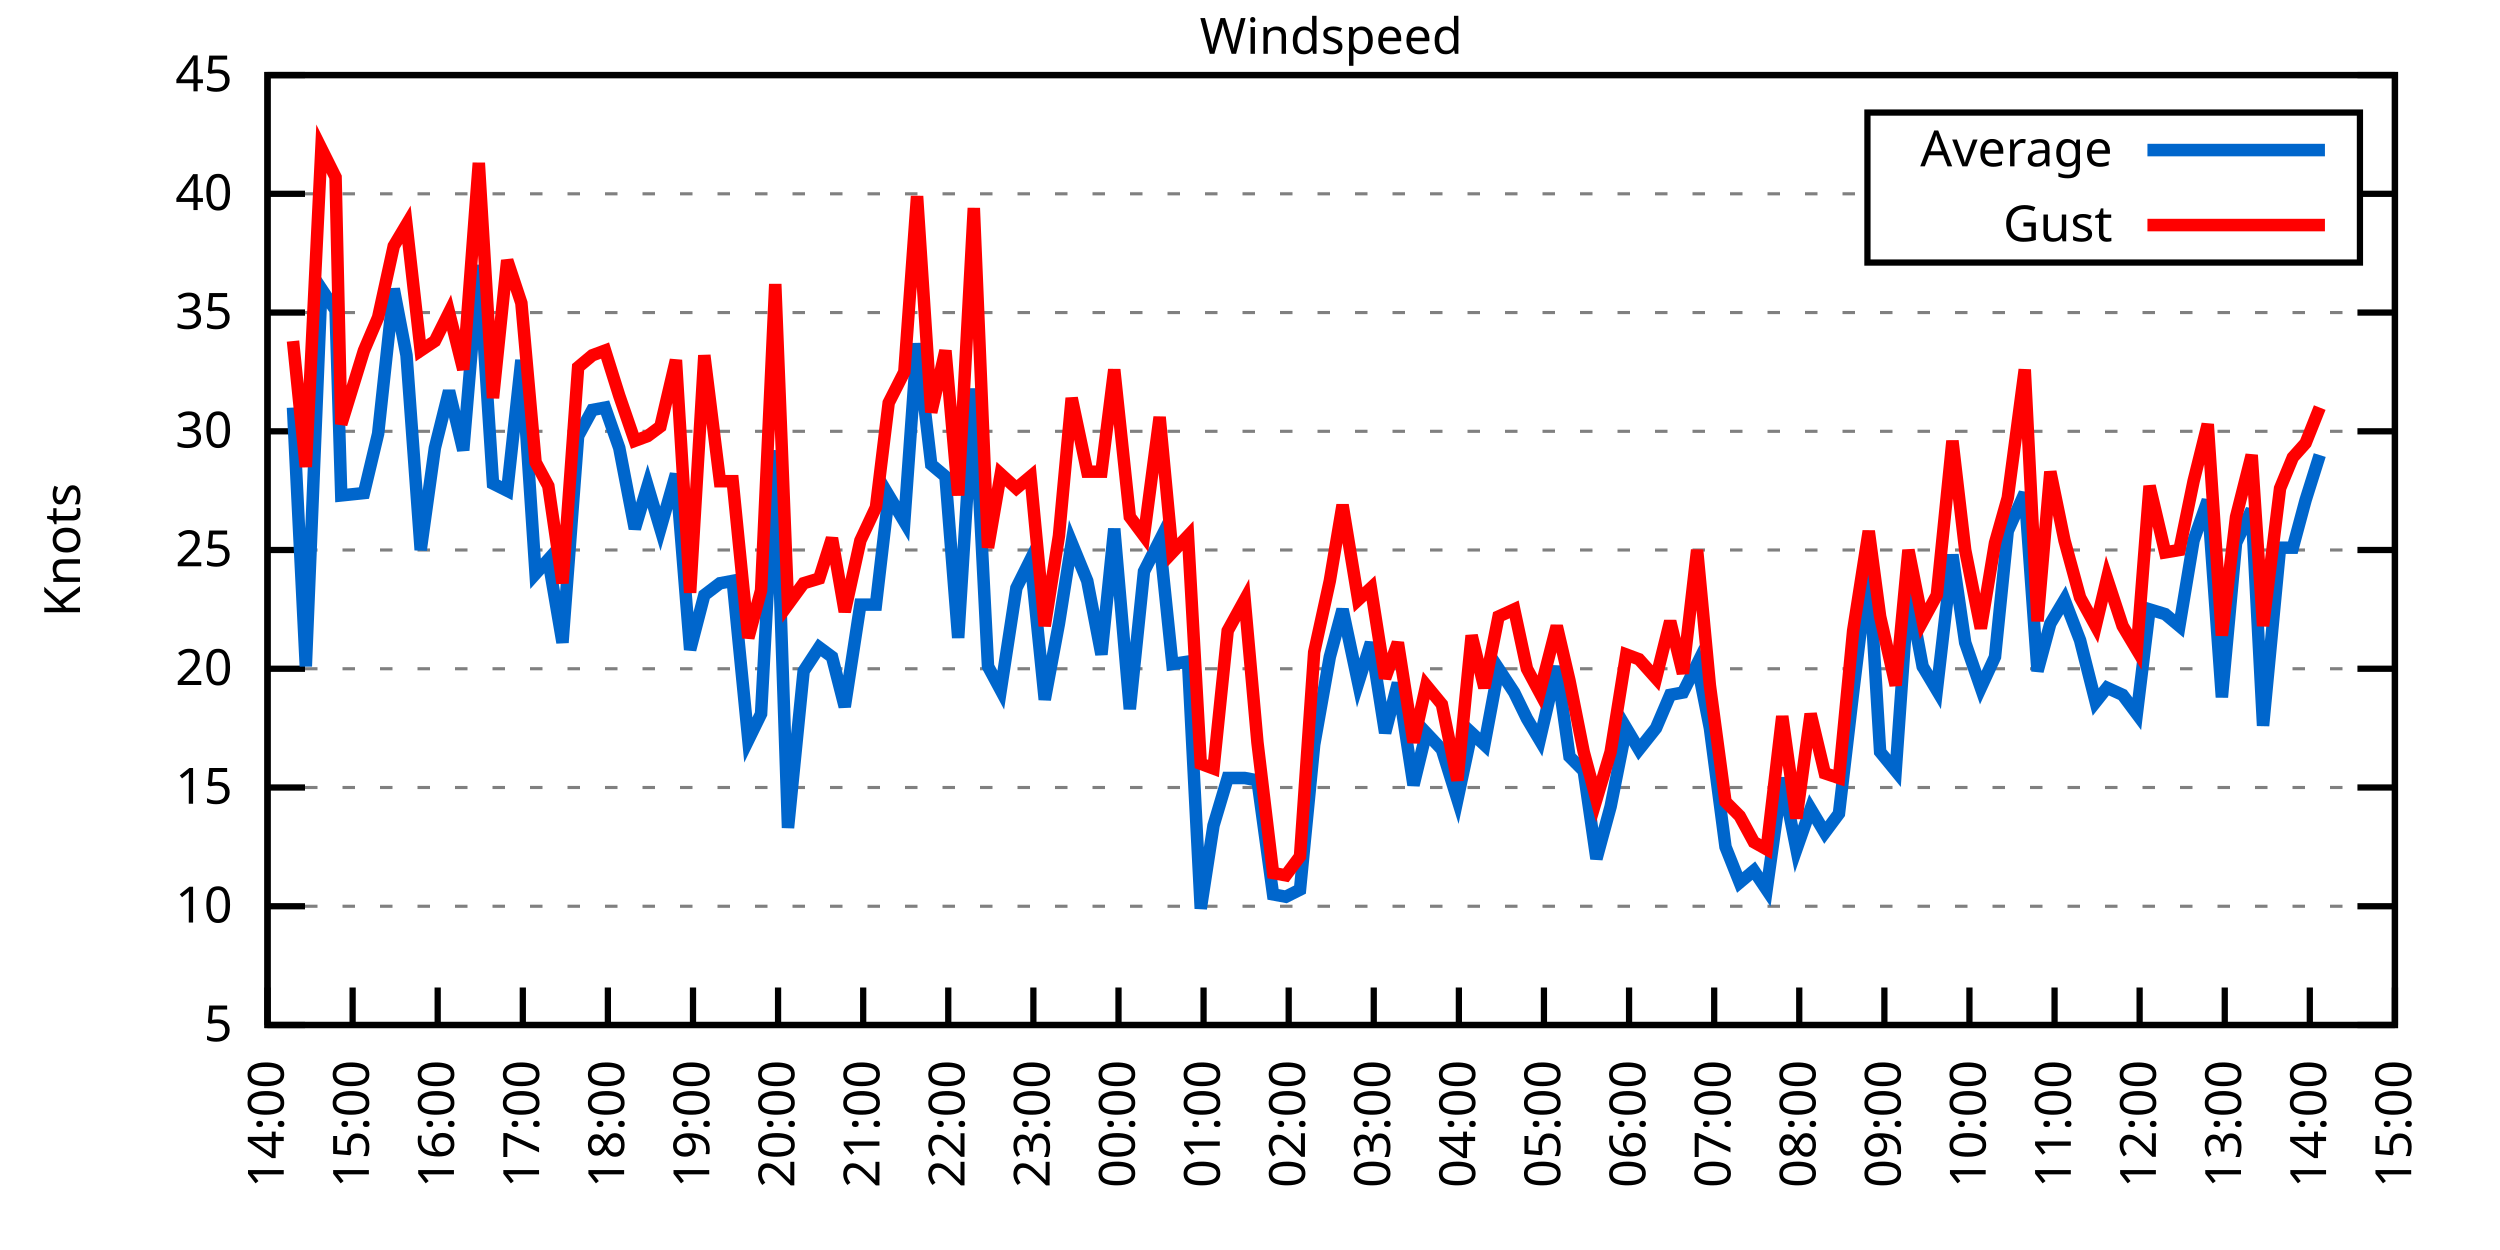
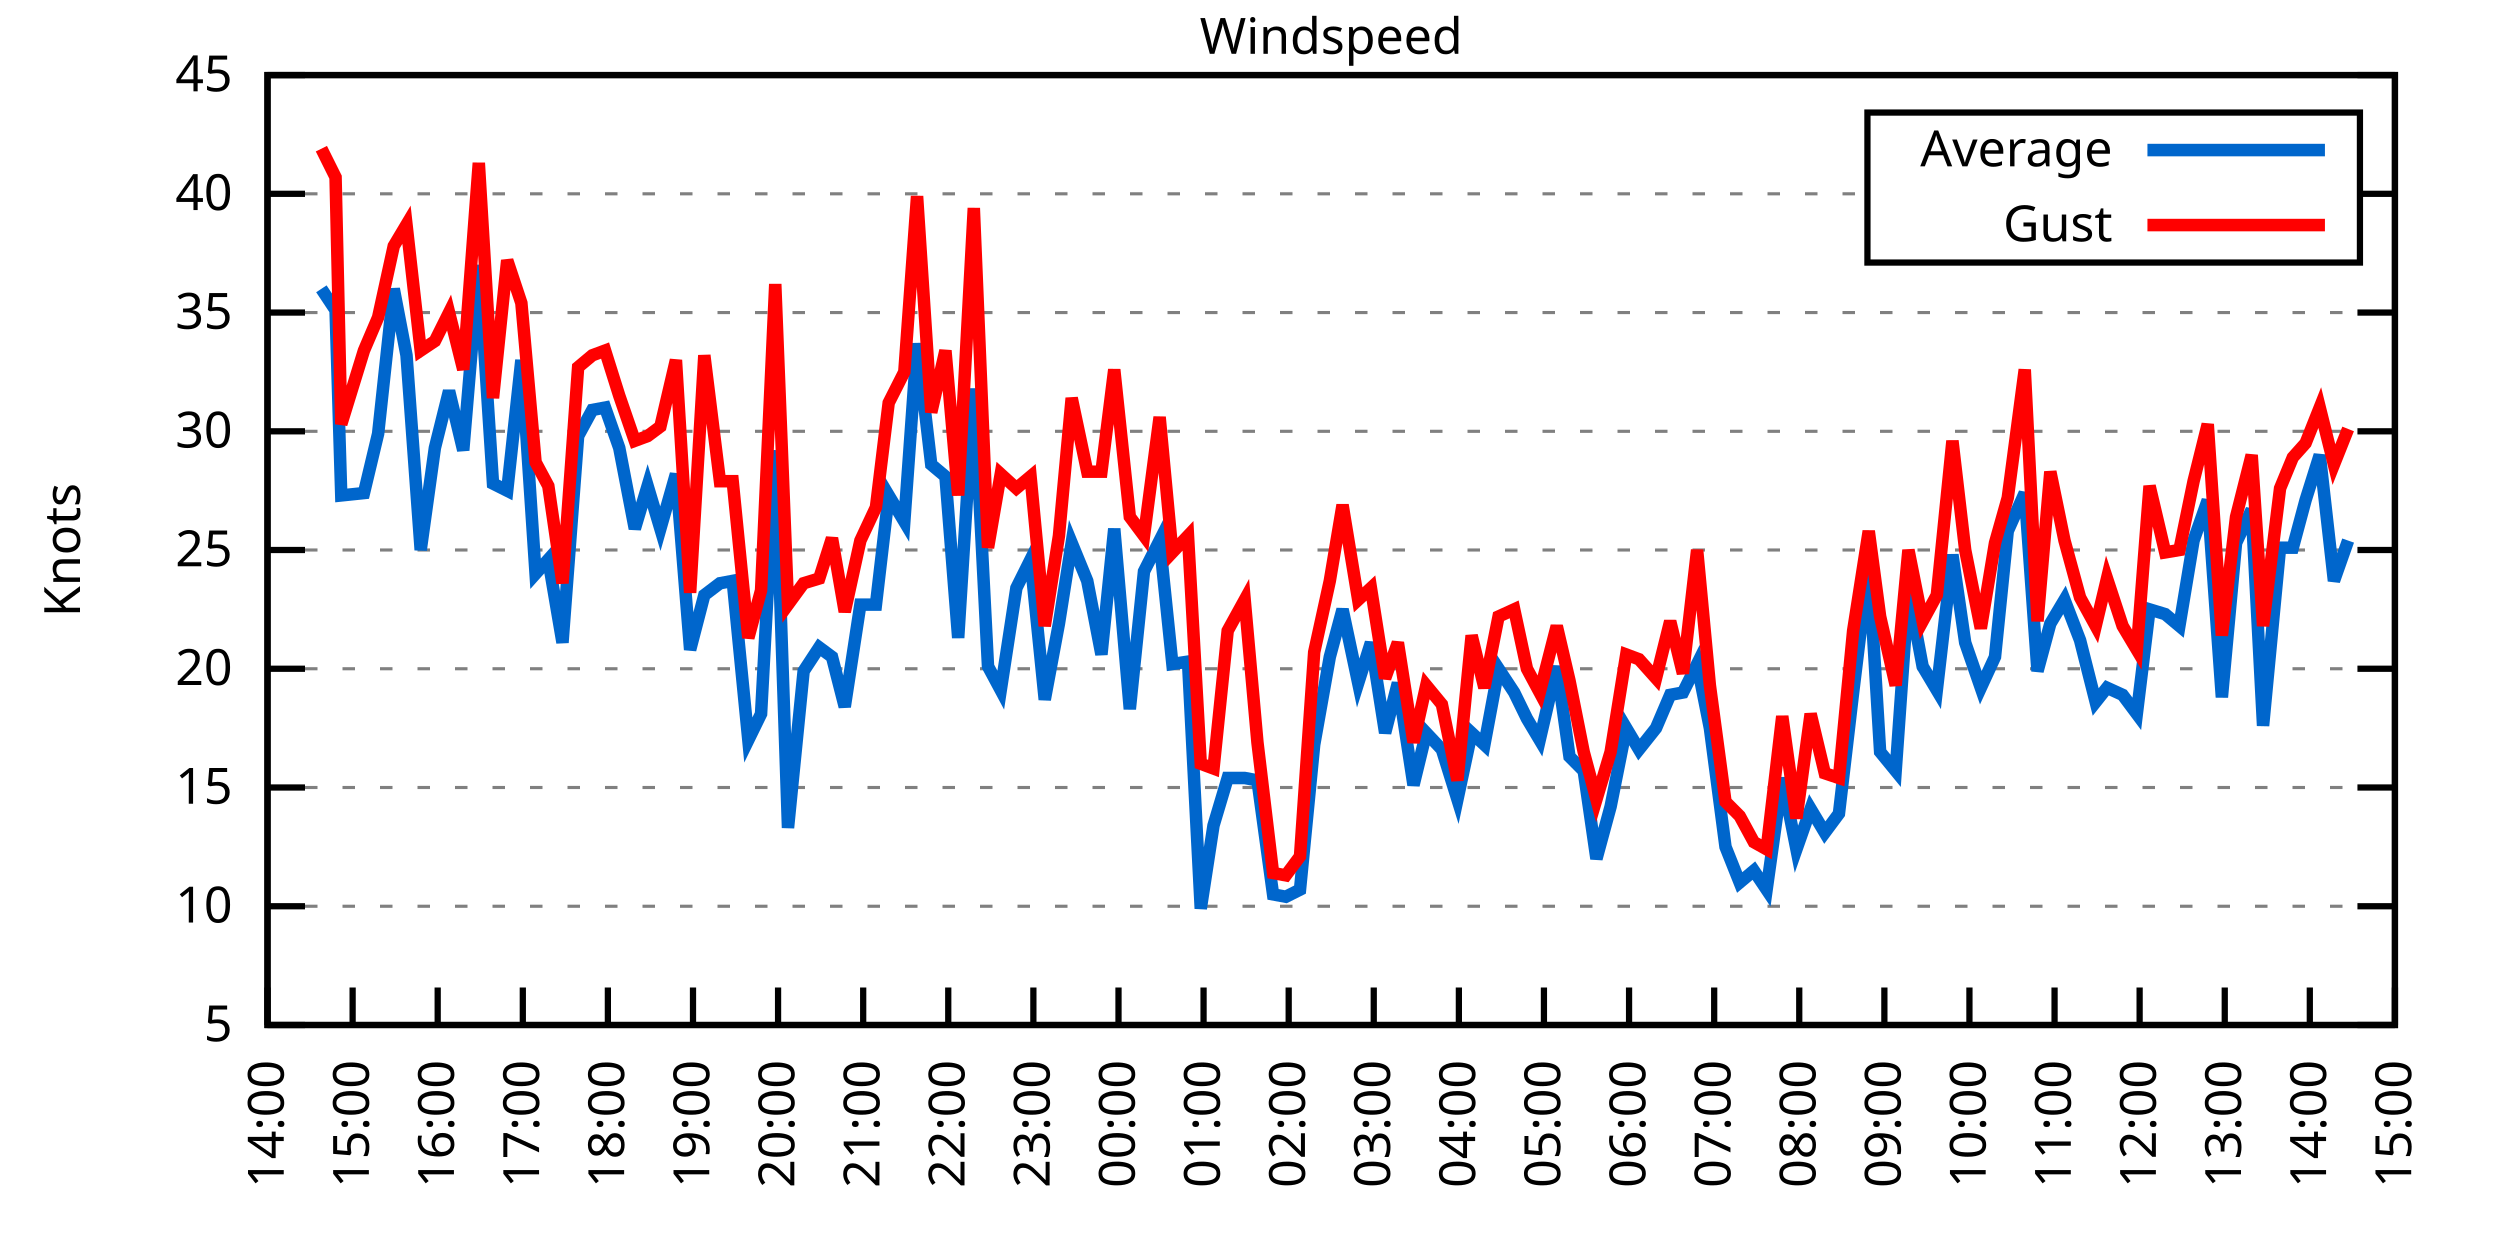
<svg xmlns="http://www.w3.org/2000/svg" xmlns:xlink="http://www.w3.org/1999/xlink" width="400" height="200" viewBox="0 0 400 200">
  <g id="gnuplot_canvas">
    <rect x="0" y="0" width="400" height="200" fill="none" />
    <defs>
      <circle id="gpDot" r="0.5" stroke-width="0.5" stroke="currentColor" />
      <path id="gpPt0" stroke-width="0.333" stroke="currentColor" d="M-1,0 h2 M0,-1 v2" />
      <path id="gpPt1" stroke-width="0.333" stroke="currentColor" d="M-1,-1 L1,1 M1,-1 L-1,1" />
      <path id="gpPt2" stroke-width="0.333" stroke="currentColor" d="M-1,0 L1,0 M0,-1 L0,1 M-1,-1 L1,1 M-1,1 L1,-1" />
      <rect id="gpPt3" stroke-width="0.333" stroke="currentColor" x="-1" y="-1" width="2" height="2" />
      <rect id="gpPt4" stroke-width="0.333" stroke="currentColor" fill="currentColor" x="-1" y="-1" width="2" height="2" />
      <circle id="gpPt5" stroke-width="0.333" stroke="currentColor" cx="0" cy="0" r="1" />
      <use xlink:href="#gpPt5" id="gpPt6" fill="currentColor" stroke="none" />
      <path id="gpPt7" stroke-width="0.333" stroke="currentColor" d="M0,-1.33 L-1.33,0.67 L1.33,0.67 z" />
      <use xlink:href="#gpPt7" id="gpPt8" fill="currentColor" stroke="none" />
      <use xlink:href="#gpPt7" id="gpPt9" stroke="currentColor" transform="rotate(180)" />
      <use xlink:href="#gpPt9" id="gpPt10" fill="currentColor" stroke="none" />
      <use xlink:href="#gpPt3" id="gpPt11" stroke="currentColor" transform="rotate(45)" />
      <use xlink:href="#gpPt11" id="gpPt12" fill="currentColor" stroke="none" />
      <path id="gpPt13" stroke-width="0.333" stroke="currentColor" d="M0,1.330 L1.265,0.411 L0.782,-1.067 L-0.782,-1.076 L-1.265,0.411 z" />
      <use xlink:href="#gpPt13" id="gpPt14" fill="currentColor" stroke="none" />
      <filter id="textbox" filterUnits="objectBoundingBox" x="0" y="0" height="1" width="1">
        <feFlood flood-color="white" flood-opacity="1" result="bgnd" />
        <feComposite in="SourceGraphic" in2="bgnd" operator="atop" />
      </filter>
      <filter id="greybox" filterUnits="objectBoundingBox" x="0" y="0" height="1" width="1">
        <feFlood flood-color="lightgrey" flood-opacity="1" result="grey" />
        <feComposite in="SourceGraphic" in2="grey" operator="atop" />
      </filter>
    </defs>
    <g fill="none" color="white" stroke="currentColor" stroke-width="1.00" stroke-linecap="butt" stroke-linejoin="miter">
</g>
    <g fill="none" color="black" stroke="currentColor" stroke-width="1.00" stroke-linecap="butt" stroke-linejoin="miter">
      <g stroke="none" shape-rendering="crispEdges">
        <polygon fill="rgb(255, 255, 255)" points="42.80,164.00 383.18,164.00 383.18,12.02 42.80,12.02 " />
      </g>
    </g>
    <g fill="none" color="black" stroke="currentColor" stroke-width="1.00" stroke-linecap="butt" stroke-linejoin="miter">
</g>
    <g fill="none" color="black" stroke="black" stroke-width="0.50" stroke-linecap="butt" stroke-linejoin="miter">
</g>
    <g fill="none" color="gray" stroke="currentColor" stroke-width="0.50" stroke-linecap="butt" stroke-linejoin="miter">
      <path stroke="gray" stroke-dasharray="2,4" class="gridline" d="M42.80,164.00 L383.19,164.00  " />
    </g>
    <g fill="none" color="gray" stroke="gray" stroke-width="1.00" stroke-linecap="butt" stroke-linejoin="miter">
</g>
    <g fill="none" color="black" stroke="currentColor" stroke-width="1.00" stroke-linecap="butt" stroke-linejoin="miter">
      <path stroke="black" d="M42.80,164.00 L48.80,164.00 M383.19,164.00 L377.19,164.00  " />
      <g transform="translate(37.20,166.60)" stroke="none" fill="black" font-family="Sans" font-size="8.00" text-anchor="end">
        <text>
          <tspan font-family="Sans"> 5</tspan>
        </text>
      </g>
    </g>
    <g fill="none" color="black" stroke="currentColor" stroke-width="1.00" stroke-linecap="butt" stroke-linejoin="miter">
</g>
    <g fill="none" color="black" stroke="black" stroke-width="0.50" stroke-linecap="butt" stroke-linejoin="miter">
</g>
    <g fill="none" color="gray" stroke="currentColor" stroke-width="0.50" stroke-linecap="butt" stroke-linejoin="miter">
      <path stroke="gray" stroke-dasharray="2,4" class="gridline" d="M42.80,145.00 L383.19,145.00  " />
    </g>
    <g fill="none" color="gray" stroke="gray" stroke-width="1.00" stroke-linecap="butt" stroke-linejoin="miter">
</g>
    <g fill="none" color="black" stroke="currentColor" stroke-width="1.00" stroke-linecap="butt" stroke-linejoin="miter">
      <path stroke="black" d="M42.80,145.00 L48.80,145.00 M383.19,145.00 L377.19,145.00  " />
      <g transform="translate(37.20,147.60)" stroke="none" fill="black" font-family="Sans" font-size="8.00" text-anchor="end">
        <text>
          <tspan font-family="Sans"> 10</tspan>
        </text>
      </g>
    </g>
    <g fill="none" color="black" stroke="currentColor" stroke-width="1.00" stroke-linecap="butt" stroke-linejoin="miter">
</g>
    <g fill="none" color="black" stroke="black" stroke-width="0.50" stroke-linecap="butt" stroke-linejoin="miter">
</g>
    <g fill="none" color="gray" stroke="currentColor" stroke-width="0.50" stroke-linecap="butt" stroke-linejoin="miter">
      <path stroke="gray" stroke-dasharray="2,4" class="gridline" d="M42.80,126.00 L383.19,126.00  " />
    </g>
    <g fill="none" color="gray" stroke="gray" stroke-width="1.00" stroke-linecap="butt" stroke-linejoin="miter">
</g>
    <g fill="none" color="black" stroke="currentColor" stroke-width="1.00" stroke-linecap="butt" stroke-linejoin="miter">
      <path stroke="black" d="M42.80,126.00 L48.80,126.00 M383.19,126.00 L377.19,126.00  " />
      <g transform="translate(37.20,128.60)" stroke="none" fill="black" font-family="Sans" font-size="8.00" text-anchor="end">
        <text>
          <tspan font-family="Sans"> 15</tspan>
        </text>
      </g>
    </g>
    <g fill="none" color="black" stroke="currentColor" stroke-width="1.00" stroke-linecap="butt" stroke-linejoin="miter">
</g>
    <g fill="none" color="black" stroke="black" stroke-width="0.50" stroke-linecap="butt" stroke-linejoin="miter">
</g>
    <g fill="none" color="gray" stroke="currentColor" stroke-width="0.50" stroke-linecap="butt" stroke-linejoin="miter">
      <path stroke="gray" stroke-dasharray="2,4" class="gridline" d="M42.80,107.00 L383.19,107.00  " />
    </g>
    <g fill="none" color="gray" stroke="gray" stroke-width="1.00" stroke-linecap="butt" stroke-linejoin="miter">
</g>
    <g fill="none" color="black" stroke="currentColor" stroke-width="1.00" stroke-linecap="butt" stroke-linejoin="miter">
      <path stroke="black" d="M42.80,107.00 L48.80,107.00 M383.19,107.00 L377.19,107.00  " />
      <g transform="translate(37.20,109.60)" stroke="none" fill="black" font-family="Sans" font-size="8.00" text-anchor="end">
        <text>
          <tspan font-family="Sans"> 20</tspan>
        </text>
      </g>
    </g>
    <g fill="none" color="black" stroke="currentColor" stroke-width="1.00" stroke-linecap="butt" stroke-linejoin="miter">
</g>
    <g fill="none" color="black" stroke="black" stroke-width="0.50" stroke-linecap="butt" stroke-linejoin="miter">
</g>
    <g fill="none" color="gray" stroke="currentColor" stroke-width="0.50" stroke-linecap="butt" stroke-linejoin="miter">
      <path stroke="gray" stroke-dasharray="2,4" class="gridline" d="M42.80,88.00 L383.19,88.00  " />
    </g>
    <g fill="none" color="gray" stroke="gray" stroke-width="1.00" stroke-linecap="butt" stroke-linejoin="miter">
</g>
    <g fill="none" color="black" stroke="currentColor" stroke-width="1.00" stroke-linecap="butt" stroke-linejoin="miter">
      <path stroke="black" d="M42.80,88.00 L48.80,88.00 M383.19,88.00 L377.19,88.00  " />
      <g transform="translate(37.20,90.60)" stroke="none" fill="black" font-family="Sans" font-size="8.00" text-anchor="end">
        <text>
          <tspan font-family="Sans"> 25</tspan>
        </text>
      </g>
    </g>
    <g fill="none" color="black" stroke="currentColor" stroke-width="1.00" stroke-linecap="butt" stroke-linejoin="miter">
</g>
    <g fill="none" color="black" stroke="black" stroke-width="0.50" stroke-linecap="butt" stroke-linejoin="miter">
</g>
    <g fill="none" color="gray" stroke="currentColor" stroke-width="0.50" stroke-linecap="butt" stroke-linejoin="miter">
      <path stroke="gray" stroke-dasharray="2,4" class="gridline" d="M42.80,69.01 L383.19,69.01  " />
    </g>
    <g fill="none" color="gray" stroke="gray" stroke-width="1.00" stroke-linecap="butt" stroke-linejoin="miter">
</g>
    <g fill="none" color="black" stroke="currentColor" stroke-width="1.00" stroke-linecap="butt" stroke-linejoin="miter">
      <path stroke="black" d="M42.80,69.01 L48.80,69.01 M383.19,69.01 L377.19,69.01  " />
      <g transform="translate(37.20,71.61)" stroke="none" fill="black" font-family="Sans" font-size="8.00" text-anchor="end">
        <text>
          <tspan font-family="Sans"> 30</tspan>
        </text>
      </g>
    </g>
    <g fill="none" color="black" stroke="currentColor" stroke-width="1.00" stroke-linecap="butt" stroke-linejoin="miter">
</g>
    <g fill="none" color="black" stroke="black" stroke-width="0.50" stroke-linecap="butt" stroke-linejoin="miter">
</g>
    <g fill="none" color="gray" stroke="currentColor" stroke-width="0.50" stroke-linecap="butt" stroke-linejoin="miter">
      <path stroke="gray" stroke-dasharray="2,4" class="gridline" d="M42.80,50.01 L383.19,50.01  " />
    </g>
    <g fill="none" color="gray" stroke="gray" stroke-width="1.00" stroke-linecap="butt" stroke-linejoin="miter">
</g>
    <g fill="none" color="black" stroke="currentColor" stroke-width="1.00" stroke-linecap="butt" stroke-linejoin="miter">
      <path stroke="black" d="M42.80,50.01 L48.80,50.01 M383.19,50.01 L377.19,50.01  " />
      <g transform="translate(37.20,52.61)" stroke="none" fill="black" font-family="Sans" font-size="8.00" text-anchor="end">
        <text>
          <tspan font-family="Sans"> 35</tspan>
        </text>
      </g>
    </g>
    <g fill="none" color="black" stroke="currentColor" stroke-width="1.00" stroke-linecap="butt" stroke-linejoin="miter">
</g>
    <g fill="none" color="black" stroke="black" stroke-width="0.50" stroke-linecap="butt" stroke-linejoin="miter">
</g>
    <g fill="none" color="gray" stroke="currentColor" stroke-width="0.50" stroke-linecap="butt" stroke-linejoin="miter">
      <path stroke="gray" stroke-dasharray="2,4" class="gridline" d="M42.80,31.01 L298.79,31.01 M377.59,31.01 L383.19,31.01  " />
    </g>
    <g fill="none" color="gray" stroke="gray" stroke-width="1.00" stroke-linecap="butt" stroke-linejoin="miter">
</g>
    <g fill="none" color="black" stroke="currentColor" stroke-width="1.00" stroke-linecap="butt" stroke-linejoin="miter">
      <path stroke="black" d="M42.80,31.01 L48.80,31.01 M383.19,31.01 L377.19,31.01  " />
      <g transform="translate(37.20,33.61)" stroke="none" fill="black" font-family="Sans" font-size="8.00" text-anchor="end">
        <text>
          <tspan font-family="Sans"> 40</tspan>
        </text>
      </g>
    </g>
    <g fill="none" color="black" stroke="currentColor" stroke-width="1.00" stroke-linecap="butt" stroke-linejoin="miter">
</g>
    <g fill="none" color="black" stroke="black" stroke-width="0.50" stroke-linecap="butt" stroke-linejoin="miter">
</g>
    <g fill="none" color="gray" stroke="currentColor" stroke-width="0.50" stroke-linecap="butt" stroke-linejoin="miter">
      <path stroke="gray" stroke-dasharray="2,4" class="gridline" d="M42.80,12.01 L383.19,12.01  " />
    </g>
    <g fill="none" color="gray" stroke="gray" stroke-width="1.00" stroke-linecap="butt" stroke-linejoin="miter">
</g>
    <g fill="none" color="black" stroke="currentColor" stroke-width="1.00" stroke-linecap="butt" stroke-linejoin="miter">
      <path stroke="black" d="M42.80,12.01 L48.80,12.01 M383.19,12.01 L377.19,12.01  " />
      <g transform="translate(37.20,14.61)" stroke="none" fill="black" font-family="Sans" font-size="8.00" text-anchor="end">
        <text>
          <tspan font-family="Sans"> 45</tspan>
        </text>
      </g>
    </g>
    <g fill="none" color="black" stroke="currentColor" stroke-width="1.00" stroke-linecap="butt" stroke-linejoin="miter">
      <path stroke="black" d="M42.80,164.00 L42.80,158.00  " />
      <g transform="translate(45.40,169.60) rotate(270.00)" stroke="none" fill="black" font-family="Sans" font-size="8.00" text-anchor="end">
        <text>
          <tspan font-family="Sans">14:00</tspan>
        </text>
      </g>
    </g>
    <g fill="none" color="black" stroke="currentColor" stroke-width="1.00" stroke-linecap="butt" stroke-linejoin="miter">
      <path stroke="black" d="M56.42,164.00 L56.42,158.00  " />
      <g transform="translate(59.02,169.60) rotate(270.00)" stroke="none" fill="black" font-family="Sans" font-size="8.00" text-anchor="end">
        <text>
          <tspan font-family="Sans">15:00</tspan>
        </text>
      </g>
    </g>
    <g fill="none" color="black" stroke="currentColor" stroke-width="1.00" stroke-linecap="butt" stroke-linejoin="miter">
      <path stroke="black" d="M70.03,164.00 L70.03,158.00  " />
      <g transform="translate(72.63,169.60) rotate(270.00)" stroke="none" fill="black" font-family="Sans" font-size="8.00" text-anchor="end">
        <text>
          <tspan font-family="Sans">16:00</tspan>
        </text>
      </g>
    </g>
    <g fill="none" color="black" stroke="currentColor" stroke-width="1.00" stroke-linecap="butt" stroke-linejoin="miter">
      <path stroke="black" d="M83.65,164.00 L83.65,158.00  " />
      <g transform="translate(86.25,169.60) rotate(270.00)" stroke="none" fill="black" font-family="Sans" font-size="8.00" text-anchor="end">
        <text>
          <tspan font-family="Sans">17:00</tspan>
        </text>
      </g>
    </g>
    <g fill="none" color="black" stroke="currentColor" stroke-width="1.00" stroke-linecap="butt" stroke-linejoin="miter">
      <path stroke="black" d="M97.26,164.00 L97.26,158.00  " />
      <g transform="translate(99.86,169.60) rotate(270.00)" stroke="none" fill="black" font-family="Sans" font-size="8.00" text-anchor="end">
        <text>
          <tspan font-family="Sans">18:00</tspan>
        </text>
      </g>
    </g>
    <g fill="none" color="black" stroke="currentColor" stroke-width="1.00" stroke-linecap="butt" stroke-linejoin="miter">
      <path stroke="black" d="M110.88,164.00 L110.88,158.00  " />
      <g transform="translate(113.48,169.60) rotate(270.00)" stroke="none" fill="black" font-family="Sans" font-size="8.00" text-anchor="end">
        <text>
          <tspan font-family="Sans">19:00</tspan>
        </text>
      </g>
    </g>
    <g fill="none" color="black" stroke="currentColor" stroke-width="1.00" stroke-linecap="butt" stroke-linejoin="miter">
      <path stroke="black" d="M124.49,164.00 L124.49,158.00  " />
      <g transform="translate(127.09,169.60) rotate(270.00)" stroke="none" fill="black" font-family="Sans" font-size="8.00" text-anchor="end">
        <text>
          <tspan font-family="Sans">20:00</tspan>
        </text>
      </g>
    </g>
    <g fill="none" color="black" stroke="currentColor" stroke-width="1.00" stroke-linecap="butt" stroke-linejoin="miter">
      <path stroke="black" d="M138.11,164.00 L138.11,158.00  " />
      <g transform="translate(140.71,169.60) rotate(270.00)" stroke="none" fill="black" font-family="Sans" font-size="8.00" text-anchor="end">
        <text>
          <tspan font-family="Sans">21:00</tspan>
        </text>
      </g>
    </g>
    <g fill="none" color="black" stroke="currentColor" stroke-width="1.00" stroke-linecap="butt" stroke-linejoin="miter">
      <path stroke="black" d="M151.72,164.00 L151.72,158.00  " />
      <g transform="translate(154.32,169.60) rotate(270.00)" stroke="none" fill="black" font-family="Sans" font-size="8.00" text-anchor="end">
        <text>
          <tspan font-family="Sans">22:00</tspan>
        </text>
      </g>
    </g>
    <g fill="none" color="black" stroke="currentColor" stroke-width="1.00" stroke-linecap="butt" stroke-linejoin="miter">
      <path stroke="black" d="M165.34,164.00 L165.34,158.00  " />
      <g transform="translate(167.94,169.60) rotate(270.00)" stroke="none" fill="black" font-family="Sans" font-size="8.00" text-anchor="end">
        <text>
          <tspan font-family="Sans">23:00</tspan>
        </text>
      </g>
    </g>
    <g fill="none" color="black" stroke="currentColor" stroke-width="1.00" stroke-linecap="butt" stroke-linejoin="miter">
      <path stroke="black" d="M178.96,164.00 L178.96,158.00  " />
      <g transform="translate(181.56,169.60) rotate(270.00)" stroke="none" fill="black" font-family="Sans" font-size="8.00" text-anchor="end">
        <text>
          <tspan font-family="Sans">00:00</tspan>
        </text>
      </g>
    </g>
    <g fill="none" color="black" stroke="currentColor" stroke-width="1.00" stroke-linecap="butt" stroke-linejoin="miter">
      <path stroke="black" d="M192.57,164.00 L192.57,158.00  " />
      <g transform="translate(195.17,169.60) rotate(270.00)" stroke="none" fill="black" font-family="Sans" font-size="8.00" text-anchor="end">
        <text>
          <tspan font-family="Sans">01:00</tspan>
        </text>
      </g>
    </g>
    <g fill="none" color="black" stroke="currentColor" stroke-width="1.00" stroke-linecap="butt" stroke-linejoin="miter">
      <path stroke="black" d="M206.19,164.00 L206.19,158.00  " />
      <g transform="translate(208.79,169.60) rotate(270.00)" stroke="none" fill="black" font-family="Sans" font-size="8.00" text-anchor="end">
        <text>
          <tspan font-family="Sans">02:00</tspan>
        </text>
      </g>
    </g>
    <g fill="none" color="black" stroke="currentColor" stroke-width="1.00" stroke-linecap="butt" stroke-linejoin="miter">
      <path stroke="black" d="M219.80,164.00 L219.80,158.00  " />
      <g transform="translate(222.40,169.60) rotate(270.00)" stroke="none" fill="black" font-family="Sans" font-size="8.00" text-anchor="end">
        <text>
          <tspan font-family="Sans">03:00</tspan>
        </text>
      </g>
    </g>
    <g fill="none" color="black" stroke="currentColor" stroke-width="1.00" stroke-linecap="butt" stroke-linejoin="miter">
      <path stroke="black" d="M233.42,164.00 L233.42,158.00  " />
      <g transform="translate(236.02,169.60) rotate(270.00)" stroke="none" fill="black" font-family="Sans" font-size="8.00" text-anchor="end">
        <text>
          <tspan font-family="Sans">04:00</tspan>
        </text>
      </g>
    </g>
    <g fill="none" color="black" stroke="currentColor" stroke-width="1.00" stroke-linecap="butt" stroke-linejoin="miter">
      <path stroke="black" d="M247.03,164.00 L247.03,158.00  " />
      <g transform="translate(249.63,169.60) rotate(270.00)" stroke="none" fill="black" font-family="Sans" font-size="8.00" text-anchor="end">
        <text>
          <tspan font-family="Sans">05:00</tspan>
        </text>
      </g>
    </g>
    <g fill="none" color="black" stroke="currentColor" stroke-width="1.00" stroke-linecap="butt" stroke-linejoin="miter">
      <path stroke="black" d="M260.65,164.00 L260.65,158.00  " />
      <g transform="translate(263.25,169.60) rotate(270.00)" stroke="none" fill="black" font-family="Sans" font-size="8.00" text-anchor="end">
        <text>
          <tspan font-family="Sans">06:00</tspan>
        </text>
      </g>
    </g>
    <g fill="none" color="black" stroke="currentColor" stroke-width="1.00" stroke-linecap="butt" stroke-linejoin="miter">
      <path stroke="black" d="M274.27,164.00 L274.27,158.00  " />
      <g transform="translate(276.87,169.60) rotate(270.00)" stroke="none" fill="black" font-family="Sans" font-size="8.00" text-anchor="end">
        <text>
          <tspan font-family="Sans">07:00</tspan>
        </text>
      </g>
    </g>
    <g fill="none" color="black" stroke="currentColor" stroke-width="1.00" stroke-linecap="butt" stroke-linejoin="miter">
      <path stroke="black" d="M287.88,164.00 L287.88,158.00  " />
      <g transform="translate(290.48,169.60) rotate(270.00)" stroke="none" fill="black" font-family="Sans" font-size="8.00" text-anchor="end">
        <text>
          <tspan font-family="Sans">08:00</tspan>
        </text>
      </g>
    </g>
    <g fill="none" color="black" stroke="currentColor" stroke-width="1.00" stroke-linecap="butt" stroke-linejoin="miter">
      <path stroke="black" d="M301.50,164.00 L301.50,158.00  " />
      <g transform="translate(304.10,169.60) rotate(270.00)" stroke="none" fill="black" font-family="Sans" font-size="8.00" text-anchor="end">
        <text>
          <tspan font-family="Sans">09:00</tspan>
        </text>
      </g>
    </g>
    <g fill="none" color="black" stroke="currentColor" stroke-width="1.00" stroke-linecap="butt" stroke-linejoin="miter">
      <path stroke="black" d="M315.11,164.00 L315.11,158.00  " />
      <g transform="translate(317.71,169.60) rotate(270.00)" stroke="none" fill="black" font-family="Sans" font-size="8.00" text-anchor="end">
        <text>
          <tspan font-family="Sans">10:00</tspan>
        </text>
      </g>
    </g>
    <g fill="none" color="black" stroke="currentColor" stroke-width="1.00" stroke-linecap="butt" stroke-linejoin="miter">
      <path stroke="black" d="M328.73,164.00 L328.73,158.00  " />
      <g transform="translate(331.33,169.60) rotate(270.00)" stroke="none" fill="black" font-family="Sans" font-size="8.00" text-anchor="end">
        <text>
          <tspan font-family="Sans">11:00</tspan>
        </text>
      </g>
    </g>
    <g fill="none" color="black" stroke="currentColor" stroke-width="1.00" stroke-linecap="butt" stroke-linejoin="miter">
      <path stroke="black" d="M342.34,164.00 L342.34,158.00  " />
      <g transform="translate(344.94,169.60) rotate(270.00)" stroke="none" fill="black" font-family="Sans" font-size="8.00" text-anchor="end">
        <text>
          <tspan font-family="Sans">12:00</tspan>
        </text>
      </g>
    </g>
    <g fill="none" color="black" stroke="currentColor" stroke-width="1.00" stroke-linecap="butt" stroke-linejoin="miter">
      <path stroke="black" d="M355.96,164.00 L355.96,158.00  " />
      <g transform="translate(358.56,169.60) rotate(270.00)" stroke="none" fill="black" font-family="Sans" font-size="8.00" text-anchor="end">
        <text>
          <tspan font-family="Sans">13:00</tspan>
        </text>
      </g>
    </g>
    <g fill="none" color="black" stroke="currentColor" stroke-width="1.00" stroke-linecap="butt" stroke-linejoin="miter">
      <path stroke="black" d="M369.57,164.00 L369.57,158.00  " />
      <g transform="translate(372.17,169.60) rotate(270.00)" stroke="none" fill="black" font-family="Sans" font-size="8.00" text-anchor="end">
        <text>
          <tspan font-family="Sans">14:00</tspan>
        </text>
      </g>
    </g>
    <g fill="none" color="black" stroke="currentColor" stroke-width="1.00" stroke-linecap="butt" stroke-linejoin="miter">
      <path stroke="black" d="M383.19,164.00 L383.19,158.00  " />
      <g transform="translate(385.79,169.60) rotate(270.00)" stroke="none" fill="black" font-family="Sans" font-size="8.00" text-anchor="end">
        <text>
          <tspan font-family="Sans">15:00</tspan>
        </text>
      </g>
    </g>
    <g fill="none" color="black" stroke="currentColor" stroke-width="1.00" stroke-linecap="butt" stroke-linejoin="miter">
</g>
    <g fill="none" color="black" stroke="currentColor" stroke-width="1.00" stroke-linecap="butt" stroke-linejoin="miter">
      <path stroke="black" d="M42.80,12.01 L42.80,164.00 L383.19,164.00 L383.19,12.01 L42.80,12.01 Z  " />
    </g>
    <g fill="none" color="black" stroke="currentColor" stroke-width="1.00" stroke-linecap="butt" stroke-linejoin="miter">
</g>
    <g fill="none" color="black" stroke="currentColor" stroke-width="1.00" stroke-linecap="butt" stroke-linejoin="miter">
      <path stroke="black" d="M298.79,42.01 L298.79,18.01 L377.59,18.01 L377.59,42.01 L298.79,42.01 Z  " />
    </g>
    <g id="Windspeed_plot_1">
      <g fill="none" color="white" stroke="black" stroke-width="2.00" stroke-linecap="butt" stroke-linejoin="miter">
</g>
      <g fill="none" color="black" stroke="currentColor" stroke-width="2.00" stroke-linecap="butt" stroke-linejoin="miter">
        <g transform="translate(337.99,26.61)" stroke="none" fill="black" font-family="Sans" font-size="8.00" text-anchor="end">
          <text>
            <tspan font-family="Sans">Average</tspan>
          </text>
        </g>
      </g>
      <g fill="none" color="black" stroke="currentColor" stroke-width="2.00" stroke-linecap="butt" stroke-linejoin="miter">
-         <path stroke="rgb(  0, 102, 204)" d="M343.59,24.01 L371.99,24.01 M46.88,65.21 L48.93,106.62 L51.42,46.21 L53.69,49.63 L54.60,79.27 L58.23,78.89   L60.50,69.39 L63.00,46.21 L65.04,56.85 L67.31,88.00 L69.58,71.67 L71.85,62.55 L74.12,72.05 L76.61,42.41   L78.88,77.37 L81.15,78.51 L83.42,57.61 L85.69,91.80 L87.73,89.52 L90.00,102.82 L92.50,69.77 L94.77,65.59   L96.81,65.21 L99.08,71.67 L101.57,84.59 L103.62,77.75 L105.66,84.59 L108.15,75.85 L110.42,103.96 L112.69,95.22   L115.19,93.32 L117.23,92.94 L119.73,118.40 L121.77,114.22 L124.04,72.05 L126.08,132.46 L128.58,107.38 L131.07,103.58   L133.12,105.10 L135.16,113.08 L137.66,96.74 L140.15,96.74 L142.19,79.27 L144.69,83.45 L146.73,54.95 L149.00,74.33   L151.27,76.23 L153.31,102.06 L155.81,62.17 L158.08,106.62 L160.12,110.42 L162.62,94.08 L164.89,89.52 L167.16,111.94   L169.43,99.78 L171.47,86.87 L173.96,92.94 L176.23,104.72 L178.28,84.59 L180.77,113.46 L183.04,91.42 L185.54,86.49   L187.58,106.24 L190.08,105.86 L192.12,145.38 L194.16,132.08 L196.43,124.48 L199.15,124.48 L201.19,124.86 L203.69,143.10   L205.73,143.48 L208.00,142.34 L210.27,119.16 L212.77,105.10 L214.81,97.50 L217.31,109.28 L219.35,102.82 L221.62,117.26   L223.66,109.28 L226.16,125.62 L228.20,117.26 L230.70,119.92 L233.19,127.90 L235.46,117.26 L237.50,119.16 L239.77,107.00   L242.27,110.80 L244.31,114.98 L246.35,118.40 L249.08,106.62 L251.12,121.06 L253.39,123.34 L255.43,137.40 L257.70,129.04   L260.20,116.50 L262.24,119.92 L264.96,116.50 L267.23,111.18 L269.27,110.80 L271.54,106.24 L273.58,116.50 L276.08,135.50   L278.35,141.20 L280.62,139.30 L282.66,142.34 L285.16,124.48 L287.43,135.88 L289.70,129.42 L291.97,133.22 L294.23,130.18   L296.50,110.80 L299.00,90.28 L300.82,120.30 L303.31,123.34 L305.35,94.46 L307.62,106.62 L309.89,110.42 L312.39,88.76   L314.43,102.82 L316.93,110.04 L319.20,105.10 L321.24,84.97 L323.96,78.89 L326.00,107.38 L328.05,99.78 L330.32,95.98   L332.81,102.44 L335.31,112.32 L337.12,110.04 L339.62,111.18 L341.89,114.22 L343.93,97.50 L346.43,98.26 L348.70,100.16   L350.97,86.49 L353.24,80.03 L355.50,111.56 L357.77,86.87 L360.27,81.55 L362.09,116.12 L364.81,87.63 L366.85,87.63   L368.89,80.03 L371.16,72.81  " />
+         <path stroke="rgb(  0, 102, 204)" d="M343.59,24.01 L371.99,24.01 M51.42,46.21 L53.69,49.63 L54.60,79.27 L58.23,78.89 L60.50,69.39 L63.00,46.21   L65.04,56.85 L67.31,88.00 L69.58,71.67 L71.85,62.55 L74.12,72.05 L76.61,42.41 L78.88,77.37 L81.15,78.51   L83.42,57.61 L85.69,91.80 L87.73,89.52 L90.00,102.82 L92.50,69.77 L94.77,65.59 L96.81,65.21 L99.08,71.67   L101.57,84.59 L103.62,77.75 L105.66,84.59 L108.15,75.85 L110.42,103.96 L112.69,95.22 L115.19,93.32 L117.23,92.94   L119.73,118.40 L121.77,114.22 L124.04,72.05 L126.08,132.46 L128.58,107.38 L131.07,103.58 L133.12,105.10 L135.16,113.08   L137.66,96.74 L140.15,96.74 L142.19,79.27 L144.69,83.45 L146.73,54.95 L149.00,74.33 L151.27,76.23 L153.31,102.06   L155.81,62.17 L158.08,106.62 L160.12,110.42 L162.62,94.08 L164.89,89.52 L167.16,111.94 L169.43,99.78 L171.47,86.87   L173.96,92.94 L176.23,104.72 L178.28,84.59 L180.77,113.46 L183.04,91.42 L185.54,86.49 L187.58,106.24 L190.08,105.86   L192.12,145.38 L194.16,132.08 L196.43,124.48 L199.15,124.48 L201.19,124.86 L203.69,143.10 L205.73,143.48 L208.00,142.34   L210.27,119.16 L212.77,105.10 L214.81,97.50 L217.31,109.28 L219.35,102.82 L221.62,117.26 L223.66,109.28 L226.16,125.62   L228.20,117.26 L230.70,119.92 L233.19,127.90 L235.46,117.26 L237.50,119.16 L239.77,107.00 L242.27,110.80 L244.31,114.98   L246.35,118.40 L249.08,106.62 L251.12,121.06 L253.39,123.34 L255.43,137.40 L257.70,129.04 L260.20,116.50 L262.24,119.92   L264.96,116.50 L267.23,111.18 L269.27,110.80 L271.54,106.24 L273.58,116.50 L276.08,135.50 L278.35,141.20 L280.62,139.30   L282.66,142.34 L285.16,124.48 L287.43,135.88 L289.70,129.42 L291.97,133.22 L294.23,130.18 L296.50,110.80 L299.00,90.28   L300.82,120.30 L303.31,123.34 L305.35,94.46 L307.62,106.62 L309.89,110.42 L312.39,88.76 L314.43,102.82 L316.93,110.04   L319.20,105.10 L321.24,84.97 L323.96,78.89 L326.00,107.38 L328.05,99.78 L330.32,95.98 L332.81,102.44 L335.31,112.32   L337.12,110.04 L339.62,111.18 L341.89,114.22 L343.93,97.50 L346.43,98.26 L348.70,100.16 L350.97,86.49 L353.24,80.03   L355.50,111.56 L357.77,86.87 L360.27,81.55 L362.09,116.12 L364.81,87.63 L366.85,87.63 L368.89,80.03 L371.16,72.81   L373.43,92.94 L375.70,86.49  " />
      </g>
    </g>
    <g id="Windspeed_plot_2">
      <g fill="none" color="black" stroke="currentColor" stroke-width="2.00" stroke-linecap="butt" stroke-linejoin="miter">
        <g transform="translate(337.99,38.61)" stroke="none" fill="black" font-family="Sans" font-size="8.00" text-anchor="end">
          <text>
            <tspan font-family="Sans">Gust</tspan>
          </text>
        </g>
      </g>
      <g fill="none" color="black" stroke="currentColor" stroke-width="2.00" stroke-linecap="butt" stroke-linejoin="miter">
-         <path stroke="rgb(255,   0,   0)" d="M343.59,36.01 L371.99,36.01 M46.88,54.57 L48.93,74.71 L51.42,23.79 L53.69,28.35 L54.60,67.87 L58.23,56.09   L60.50,50.77 L63.00,39.37 L65.04,35.95 L67.31,56.09 L69.58,54.57 L71.85,50.01 L74.12,59.13 L76.61,26.07   L78.88,63.69 L81.15,41.65 L83.42,48.49 L85.69,73.95 L87.73,77.75 L90.00,93.32 L92.50,58.75 L94.77,56.85   L96.81,56.09 L99.08,63.31 L101.57,70.53 L103.62,69.77 L105.66,68.25 L108.15,57.61 L110.42,94.84 L112.69,56.85   L115.19,76.99 L117.23,76.99 L119.73,102.06 L121.77,94.46 L124.04,45.45 L126.08,96.74 L128.58,93.32 L131.07,92.56   L133.12,86.11 L135.16,97.88 L137.66,86.49 L140.15,81.17 L142.19,64.45 L144.69,59.51 L146.73,31.39 L149.00,65.97   L151.27,56.09 L153.31,79.27 L155.81,33.29 L158.08,87.63 L160.12,75.85 L162.62,78.13 L164.89,76.23 L167.16,100.16   L169.43,85.73 L171.47,63.69 L173.96,75.47 L176.23,75.47 L178.28,59.13 L180.77,82.69 L183.04,85.73 L185.54,66.73   L187.58,88.38 L190.08,85.73 L192.12,122.20 L194.16,122.96 L196.43,100.92 L199.15,95.98 L201.19,118.78 L203.69,139.68   L205.73,140.06 L208.00,137.02 L210.27,104.34 L212.77,92.94 L214.81,80.79 L217.31,95.98 L219.35,94.08 L221.62,108.52   L223.66,102.82 L226.16,118.78 L228.20,109.66 L230.70,112.70 L233.19,124.86 L235.46,101.68 L237.50,110.04 L239.77,98.64   L242.27,97.50 L244.31,107.00 L246.35,110.80 L249.08,100.16 L251.12,108.90 L253.39,120.30 L255.43,127.90 L257.70,120.30   L260.20,104.72 L262.24,105.48 L264.96,108.52 L267.23,99.40 L269.27,107.76 L271.54,88.00 L273.58,109.66 L276.08,128.28   L278.35,130.56 L280.62,134.74 L282.66,135.88 L285.16,114.60 L287.43,130.94 L289.70,114.22 L291.97,123.72 L294.23,124.48   L296.50,100.92 L299.00,84.97 L300.82,98.64 L303.31,109.66 L305.35,88.00 L307.62,99.40 L309.89,95.22 L312.39,70.53   L314.43,88.00 L316.93,100.54 L319.20,86.87 L321.24,79.65 L323.96,59.13 L326.00,99.40 L328.05,75.47 L330.32,86.49   L332.81,95.60 L335.31,100.16 L337.12,92.56 L339.62,100.16 L341.89,103.96 L343.93,77.75 L346.43,88.38 L348.70,88.00   L350.97,76.99 L353.24,67.87 L355.50,101.68 L357.77,82.69 L360.27,72.81 L362.09,100.16 L364.81,78.13 L366.85,73.19   L368.89,70.91 L371.16,65.21  " />
+         <path stroke="rgb(255,   0,   0)" d="M343.59,36.01 L371.99,36.01 M51.42,23.79 L53.69,28.35 L54.60,67.87 L58.23,56.09 L60.50,50.77 L63.00,39.37   L65.04,35.95 L67.31,56.09 L69.58,54.57 L71.85,50.01 L74.12,59.13 L76.61,26.07 L78.88,63.69 L81.15,41.65   L83.42,48.49 L85.69,73.95 L87.73,77.75 L90.00,93.32 L92.50,58.75 L94.77,56.85 L96.81,56.09 L99.08,63.31   L101.57,70.53 L103.62,69.77 L105.66,68.25 L108.15,57.61 L110.42,94.84 L112.69,56.85 L115.19,76.99 L117.23,76.99   L119.73,102.06 L121.77,94.46 L124.04,45.45 L126.08,96.74 L128.58,93.32 L131.07,92.56 L133.12,86.11 L135.16,97.88   L137.66,86.49 L140.15,81.17 L142.19,64.45 L144.69,59.51 L146.73,31.39 L149.00,65.97 L151.27,56.09 L153.31,79.27   L155.81,33.29 L158.08,87.63 L160.12,75.85 L162.62,78.13 L164.89,76.23 L167.16,100.16 L169.43,85.73 L171.47,63.69   L173.96,75.47 L176.23,75.47 L178.28,59.13 L180.77,82.69 L183.04,85.73 L185.54,66.73 L187.58,88.38 L190.08,85.73   L192.12,122.20 L194.16,122.96 L196.43,100.92 L199.15,95.98 L201.19,118.78 L203.69,139.68 L205.73,140.06 L208.00,137.02   L210.27,104.34 L212.77,92.94 L214.81,80.79 L217.31,95.98 L219.35,94.08 L221.62,108.52 L223.66,102.82 L226.16,118.78   L228.20,109.66 L230.70,112.70 L233.19,124.86 L235.46,101.68 L237.50,110.04 L239.77,98.64 L242.27,97.50 L244.31,107.00   L246.35,110.80 L249.08,100.16 L251.12,108.90 L253.39,120.30 L255.43,127.90 L257.70,120.30 L260.20,104.72 L262.24,105.48   L264.96,108.52 L267.23,99.40 L269.27,107.76 L271.54,88.00 L273.58,109.66 L276.08,128.28 L278.35,130.56 L280.62,134.74   L282.66,135.88 L285.16,114.60 L287.43,130.94 L289.70,114.22 L291.97,123.72 L294.23,124.48 L296.50,100.92 L299.00,84.97   L300.82,98.64 L303.31,109.66 L305.35,88.00 L307.62,99.40 L309.89,95.22 L312.39,70.53 L314.43,88.00 L316.93,100.54   L319.20,86.87 L321.24,79.65 L323.96,59.13 L326.00,99.40 L328.05,75.47 L330.32,86.49 L332.81,95.60 L335.31,100.16   L337.12,92.56 L339.62,100.16 L341.89,103.96 L343.93,77.75 L346.43,88.38 L348.70,88.00 L350.97,76.99 L353.24,67.87   L355.50,101.68 L357.77,82.69 L360.27,72.81 L362.09,100.16 L364.81,78.13 L366.85,73.19 L368.89,70.91 L371.16,65.21   L373.43,74.33 L375.70,68.63  " />
      </g>
    </g>
    <g fill="none" color="black" stroke="currentColor" stroke-width="2.00" stroke-linecap="butt" stroke-linejoin="miter">
</g>
    <g fill="none" color="black" stroke="black" stroke-width="1.00" stroke-linecap="butt" stroke-linejoin="miter">
</g>
    <g fill="none" color="black" stroke="currentColor" stroke-width="1.00" stroke-linecap="butt" stroke-linejoin="miter">
      <path stroke="black" d="M42.80,12.01 L42.80,164.00 L383.19,164.00 L383.19,12.01 L42.80,12.01 Z  " />
      <g transform="translate(12.80,88.01) rotate(270.00)" stroke="none" fill="black" font-family="Sans" font-size="8.00" text-anchor="middle">
        <text>
          <tspan font-family="Sans">Knots</tspan>
        </text>
      </g>
    </g>
    <g fill="none" color="black" stroke="currentColor" stroke-width="1.00" stroke-linecap="butt" stroke-linejoin="miter">
</g>
    <g fill="none" color="black" stroke="currentColor" stroke-width="1.00" stroke-linecap="butt" stroke-linejoin="miter">
      <g transform="translate(212.99,8.61)" stroke="none" fill="black" font-family="Sans" font-size="8.00" text-anchor="middle">
        <text>
          <tspan font-family="Sans">Windspeed</tspan>
        </text>
      </g>
    </g>
    <g fill="none" color="black" stroke="currentColor" stroke-width="1.00" stroke-linecap="butt" stroke-linejoin="miter">
</g>
  </g>
</svg>
